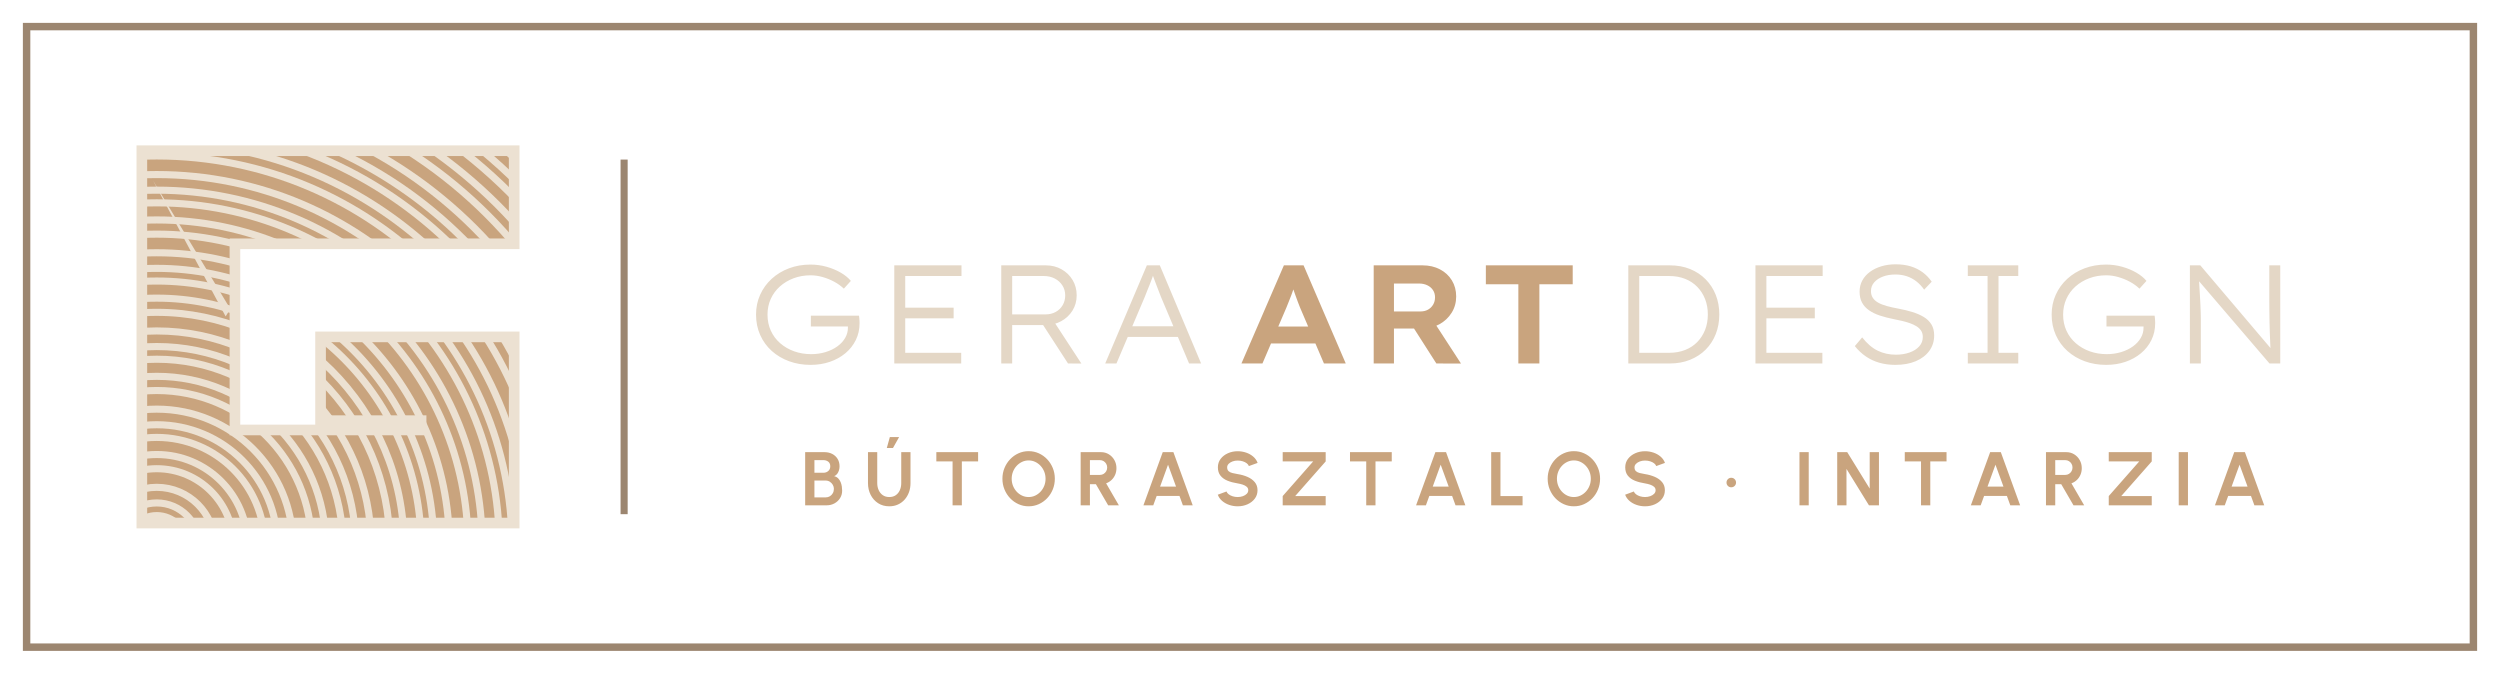
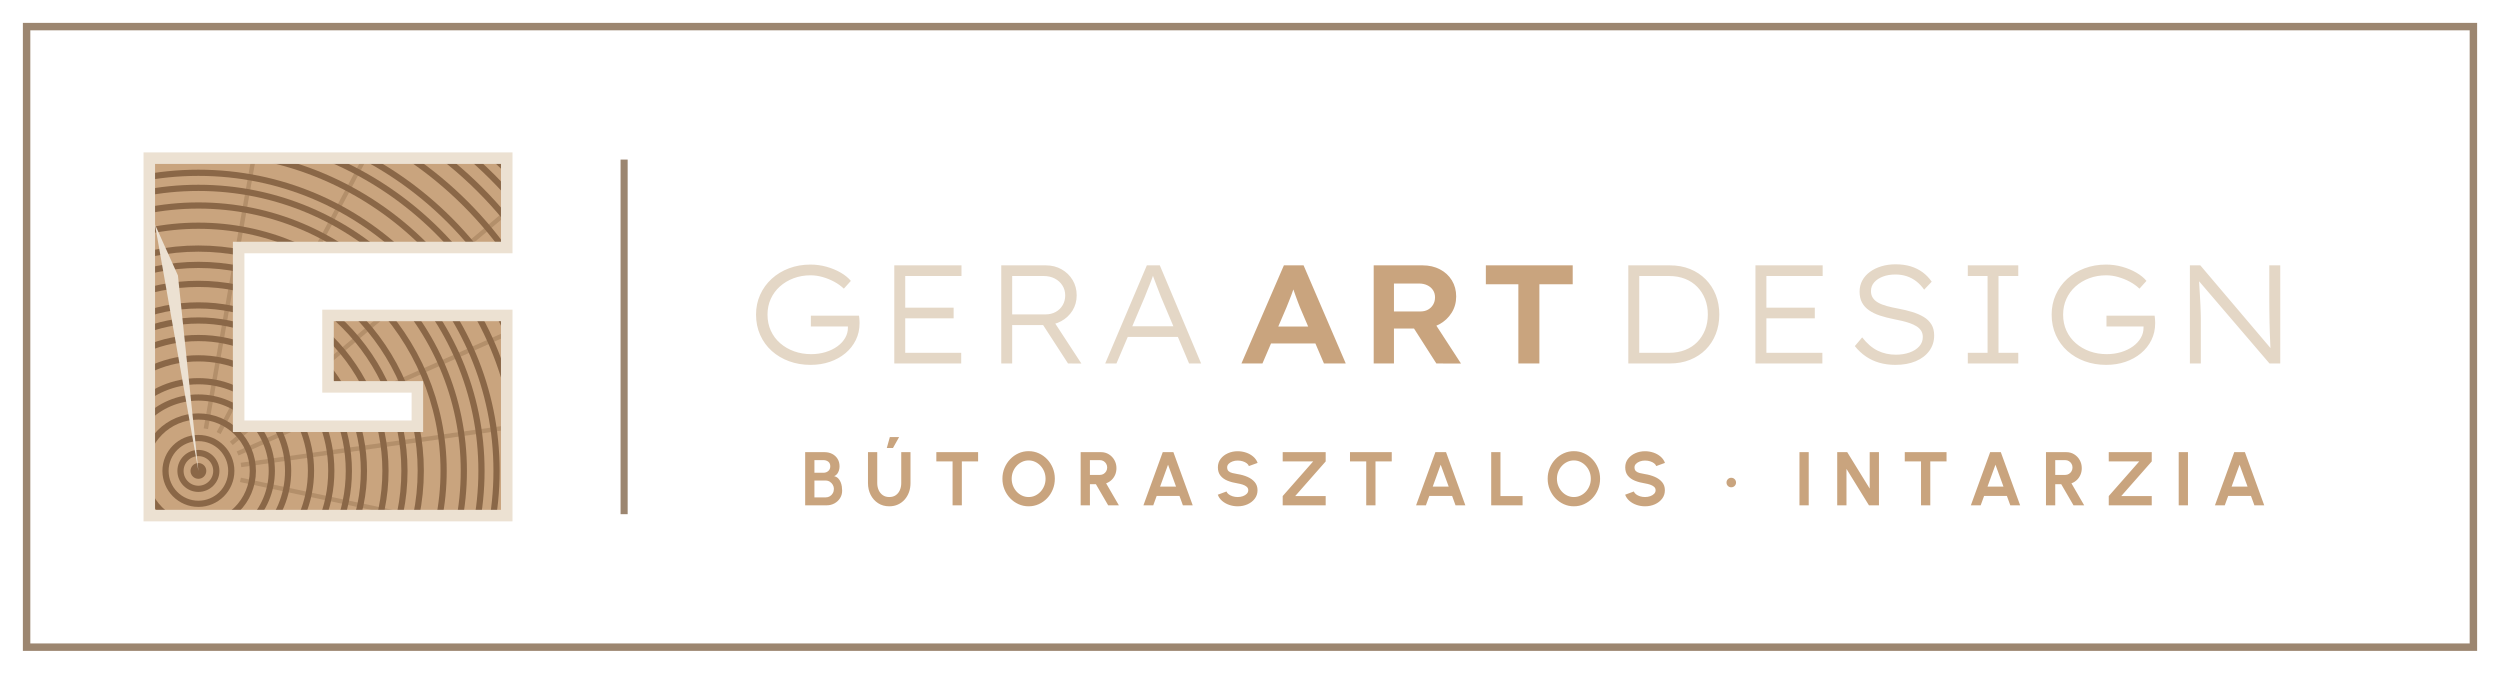
<svg xmlns="http://www.w3.org/2000/svg" viewBox="0 0 282 76" width="282" height="76">
  <rect x="3" y="3" width="276" height="70" fill="none" stroke="#9C8670" stroke-width="0.84" />
  <defs>
    <clipPath id="e11">
-       <path d="M16 17H58V27.5H26.5V48.5H47.5V47.45H36.16V38H58V59H16Z" />
+       <path d="M16.84 17.84L57.16 17.84L57.16 27.92L26.92 27.92L26.92 48.08L47.08 48.08L47.08 43.64L37 43.64L37 35.58L57.16 35.58L57.16 58.16L16.84 58.16Z" />
    </clipPath>
  </defs>
  <g clip-path="url(#e11)">
-     <rect x="16" y="17" width="42" height="42" fill="#C9A47E" />
-     <circle cx="17.68" cy="61.52" r="3.36" fill="none" stroke="#ECE1D2" stroke-width="0.8" />
-     <circle cx="17.68" cy="61.52" r="4.79" fill="none" stroke="#ECE1D2" stroke-width="0.8" />
-     <circle cx="17.68" cy="61.52" r="6.55" fill="none" stroke="#ECE1D2" stroke-width="0.8" />
-     <circle cx="17.68" cy="61.52" r="8.65" fill="none" stroke="#ECE1D2" stroke-width="0.8" />
-     <circle cx="17.68" cy="61.52" r="10.25" fill="none" stroke="#ECE1D2" stroke-width="0.8" />
-     <circle cx="17.68" cy="61.52" r="12.18" fill="none" stroke="#ECE1D2" stroke-width="0.8" />
-     <circle cx="17.68" cy="61.52" r="13.61" fill="none" stroke="#ECE1D2" stroke-width="0.8" />
-     <circle cx="17.68" cy="61.52" r="15.37" fill="none" stroke="#ECE1D2" stroke-width="0.8" />
-     <circle cx="17.68" cy="61.52" r="17.47" fill="none" stroke="#ECE1D2" stroke-width="0.8" />
-     <circle cx="17.68" cy="61.52" r="19.07" fill="none" stroke="#ECE1D2" stroke-width="0.8" />
-     <circle cx="17.68" cy="61.52" r="21" fill="none" stroke="#ECE1D2" stroke-width="0.8" />
-     <circle cx="17.68" cy="61.52" r="22.43" fill="none" stroke="#ECE1D2" stroke-width="0.8" />
-     <circle cx="17.68" cy="61.52" r="24.19" fill="none" stroke="#ECE1D2" stroke-width="0.8" />
-     <circle cx="17.68" cy="61.52" r="26.29" fill="none" stroke="#ECE1D2" stroke-width="0.8" />
-     <circle cx="17.68" cy="61.52" r="27.89" fill="none" stroke="#ECE1D2" stroke-width="0.8" />
-     <circle cx="17.68" cy="61.52" r="29.82" fill="none" stroke="#ECE1D2" stroke-width="0.8" />
-     <circle cx="17.68" cy="61.52" r="31.25" fill="none" stroke="#ECE1D2" stroke-width="0.8" />
-     <circle cx="17.68" cy="61.52" r="33.01" fill="none" stroke="#ECE1D2" stroke-width="0.8" />
-     <circle cx="17.68" cy="61.52" r="35.11" fill="none" stroke="#ECE1D2" stroke-width="0.8" />
-     <circle cx="17.68" cy="61.52" r="36.71" fill="none" stroke="#ECE1D2" stroke-width="0.8" />
-     <circle cx="17.68" cy="61.52" r="38.64" fill="none" stroke="#ECE1D2" stroke-width="0.8" />
-     <circle cx="17.68" cy="61.52" r="40.07" fill="none" stroke="#ECE1D2" stroke-width="0.8" />
-     <circle cx="17.68" cy="61.52" r="41.83" fill="none" stroke="#ECE1D2" stroke-width="0.8" />
-     <circle cx="17.68" cy="61.52" r="43.93" fill="none" stroke="#ECE1D2" stroke-width="0.8" />
-     <circle cx="17.68" cy="61.52" r="45.53" fill="none" stroke="#ECE1D2" stroke-width="0.8" />
-     <circle cx="17.68" cy="61.52" r="47.46" fill="none" stroke="#ECE1D2" stroke-width="0.8" />
-     <circle cx="17.68" cy="61.52" r="48.89" fill="none" stroke="#ECE1D2" stroke-width="0.8" />
-     <circle cx="17.68" cy="61.52" r="50.65" fill="none" stroke="#ECE1D2" stroke-width="0.8" />
-     <circle cx="17.68" cy="61.52" r="52.75" fill="none" stroke="#ECE1D2" stroke-width="0.8" />
-     <circle cx="17.68" cy="61.52" r="54.35" fill="none" stroke="#ECE1D2" stroke-width="0.8" />
-     <circle cx="17.68" cy="61.52" r="56.28" fill="none" stroke="#ECE1D2" stroke-width="0.8" />
-     <circle cx="17.68" cy="61.52" r="57.71" fill="none" stroke="#ECE1D2" stroke-width="0.8" />
-     <circle cx="17.68" cy="61.52" r="59.47" fill="none" stroke="#ECE1D2" stroke-width="0.8" />
-     <circle cx="17.68" cy="61.52" r="61.57" fill="none" stroke="#ECE1D2" stroke-width="0.8" />
-     <circle cx="17.68" cy="61.52" r="63.17" fill="none" stroke="#ECE1D2" stroke-width="0.8" />
-     <circle cx="17.68" cy="61.52" r="65.1" fill="none" stroke="#ECE1D2" stroke-width="0.8" />
-     <circle cx="17.68" cy="61.52" r="66.53" fill="none" stroke="#ECE1D2" stroke-width="0.8" />
-     <circle cx="17.68" cy="61.52" r="68.29" fill="none" stroke="#ECE1D2" stroke-width="0.8" />
-     <circle cx="17.68" cy="61.52" r="70.39" fill="none" stroke="#ECE1D2" stroke-width="0.8" />
-     <path d="M17.26 20.36L25.98 34.85L25.45 35.69Z" fill="#ECE1D2" />
+     <rect x="16.84" y="17.84" width="40.32" height="40.32" fill="#C9A47E" />
+     <path d="M23.22 48.36L32.89 -6.44" stroke="#8A6747" stroke-opacity=".35" stroke-width="0.5" />
+     <path d="M24.66 48.85L50.78 -0.28" stroke="#8A6747" stroke-opacity=".35" stroke-width="0.5" />
+     <path d="M26.09 50.01L68.71 14.24" stroke="#8A6747" stroke-opacity=".35" stroke-width="0.5" />
+     <path d="M26.8 51.15L77.64 28.52" stroke="#8A6747" stroke-opacity=".35" stroke-width="0.5" />
+     <path d="M27.18 52.45L82.28 44.7" stroke="#8A6747" stroke-opacity=".35" stroke-width="0.5" />
+     <path d="M27.12 54.13L81.54 65.69" stroke="#8A6747" stroke-opacity=".35" stroke-width="0.5" />
+     <circle cx="22.38" cy="53.12" r="2.02" fill="none" stroke="#8A6747" stroke-width="0.7" />
+     <circle cx="22.38" cy="53.12" r="3.71" fill="none" stroke="#8A6747" stroke-width="0.7" />
+     <circle cx="22.38" cy="53.12" r="6.14" fill="none" stroke="#8A6747" stroke-width="0.7" />
+     <circle cx="22.38" cy="53.12" r="8.28" fill="none" stroke="#8A6747" stroke-width="0.7" />
+     <circle cx="22.38" cy="53.12" r="10.12" fill="none" stroke="#8A6747" stroke-width="0.7" />
+     <circle cx="22.38" cy="53.12" r="12.7" fill="none" stroke="#8A6747" stroke-width="0.7" />
+     <circle cx="22.38" cy="53.12" r="14.99" fill="none" stroke="#8A6747" stroke-width="0.7" />
+     <circle cx="22.38" cy="53.12" r="16.97" fill="none" stroke="#8A6747" stroke-width="0.7" />
+     <circle cx="22.38" cy="53.12" r="18.67" fill="none" stroke="#8A6747" stroke-width="0.7" />
+     <circle cx="22.38" cy="53.12" r="21.1" fill="none" stroke="#8A6747" stroke-width="0.7" />
+     <circle cx="22.38" cy="53.12" r="23.24" fill="none" stroke="#8A6747" stroke-width="0.7" />
+     <circle cx="22.38" cy="53.12" r="25.08" fill="none" stroke="#8A6747" stroke-width="0.7" />
+     <circle cx="22.38" cy="53.12" r="27.66" fill="none" stroke="#8A6747" stroke-width="0.7" />
+     <circle cx="22.38" cy="53.12" r="29.94" fill="none" stroke="#8A6747" stroke-width="0.7" />
+     <circle cx="22.38" cy="53.12" r="31.93" fill="none" stroke="#8A6747" stroke-width="0.7" />
+     <circle cx="22.38" cy="53.12" r="33.63" fill="none" stroke="#8A6747" stroke-width="0.7" />
+     <circle cx="22.38" cy="53.12" r="36.06" fill="none" stroke="#8A6747" stroke-width="0.7" />
+     <circle cx="22.38" cy="53.12" r="38.2" fill="none" stroke="#8A6747" stroke-width="0.7" />
+     <circle cx="22.38" cy="53.12" r="40.04" fill="none" stroke="#8A6747" stroke-width="0.7" />
+     <circle cx="22.38" cy="53.12" r="42.62" fill="none" stroke="#8A6747" stroke-width="0.7" />
+     <circle cx="22.38" cy="53.12" r="44.9" fill="none" stroke="#8A6747" stroke-width="0.7" />
+     <circle cx="22.38" cy="53.12" r="46.89" fill="none" stroke="#8A6747" stroke-width="0.7" />
+     <circle cx="22.38" cy="53.12" r="48.59" fill="none" stroke="#8A6747" stroke-width="0.7" />
+     <circle cx="22.38" cy="53.12" r="51.02" fill="none" stroke="#8A6747" stroke-width="0.7" />
+     <circle cx="22.38" cy="53.12" r="53.16" fill="none" stroke="#8A6747" stroke-width="0.7" />
+     <circle cx="22.38" cy="53.12" r="55" fill="none" stroke="#8A6747" stroke-width="0.7" />
+     <circle cx="22.38" cy="53.12" r="57.58" fill="none" stroke="#8A6747" stroke-width="0.7" />
+     <circle cx="22.38" cy="53.12" r="0.89" fill="#8A6747" />
+     <path d="M22.38 53.12L17.48 25.32L20.07 31.07Z" fill="#ECE1D2" />
  </g>
-   <path d="M16 17H58V27.5H26.5V48.5H47.5V47.45H36.16V38H58V59H16Z" fill="none" stroke="#ECE1D2" stroke-width="1.2" />
+   <path d="M16.84 17.84L57.16 17.84L57.16 27.92L26.92 27.92L26.92 48.08L47.08 48.08L47.08 43.64L37 43.64L37 35.58L57.16 35.58L57.16 58.16L16.84 58.16Z" fill="none" stroke="#ECE1D2" stroke-width="1.3" stroke-linejoin="miter" />
  <rect x="70" y="18" width=".8" height="40" fill="#9C8670" />
  <path d="M91.425 41.158Q90.138 41.158 89.021 40.752Q87.904 40.346 87.064 39.596Q86.225 38.846 85.753 37.797Q85.281 36.749 85.281 35.484Q85.281 34.279 85.744 33.25Q86.206 32.221 87.04 31.455Q87.874 30.69 88.994 30.267Q90.114 29.844 91.413 29.844Q92.361 29.844 93.242 30.093Q94.123 30.342 94.838 30.756Q95.552 31.171 95.977 31.685L95.186 32.56Q94.713 32.109 94.1 31.779Q93.487 31.449 92.799 31.252Q92.111 31.055 91.43 31.055Q90.404 31.055 89.518 31.388Q88.632 31.721 87.969 32.316Q87.305 32.911 86.94 33.72Q86.575 34.53 86.575 35.484Q86.575 36.491 86.952 37.309Q87.328 38.127 88.009 38.719Q88.69 39.31 89.58 39.629Q90.471 39.948 91.501 39.948Q92.355 39.948 93.117 39.717Q93.879 39.486 94.452 39.072Q95.024 38.658 95.339 38.11Q95.654 37.563 95.644 36.948V36.461L95.917 36.823H91.466V35.607H96.896Q96.92 35.747 96.932 35.9Q96.943 36.053 96.951 36.2Q96.959 36.348 96.959 36.464Q96.959 37.498 96.533 38.359Q96.108 39.221 95.36 39.845Q94.611 40.47 93.609 40.814Q92.607 41.158 91.425 41.158ZM100.875 41.0V29.931H108.456V31.134H102.109V39.797H108.424V41.0ZM101.487 35.908V34.705H107.57V35.908ZM112.941 41.0V29.931H117.973Q118.954 29.931 119.744 30.377Q120.534 30.823 120.992 31.59Q121.45 32.356 121.45 33.312Q121.45 34.269 120.98 35.027Q120.511 35.785 119.707 36.227Q118.902 36.668 117.911 36.668H114.174V41.0ZM120.473 41.0 117.312 36.126 118.534 35.733 121.979 41.008ZM114.174 35.465H117.927Q118.58 35.465 119.083 35.186Q119.587 34.907 119.871 34.421Q120.156 33.935 120.156 33.32Q120.156 32.7 119.842 32.203Q119.529 31.706 118.981 31.42Q118.433 31.134 117.732 31.134H114.174ZM124.667 41.0 129.365 29.931H130.827L135.486 41.0H134.129L130.936 33.44Q130.789 33.065 130.655 32.707Q130.52 32.349 130.387 32.007Q130.253 31.664 130.127 31.318Q130.002 30.971 129.882 30.628L130.221 30.62Q130.083 31.045 129.954 31.4Q129.825 31.755 129.692 32.086Q129.558 32.417 129.418 32.762Q129.279 33.107 129.119 33.52L125.936 41.0ZM126.637 38.009 127.129 36.806H132.963L133.362 38.009Z" fill="#E4D7C6" />
  <path d="M140.034 41.0 144.823 29.931H147.043L151.801 41.0H149.342L146.632 34.661Q146.516 34.373 146.382 34.013Q146.247 33.654 146.111 33.273Q145.974 32.892 145.85 32.529Q145.727 32.167 145.641 31.878L146.136 31.868Q146.037 32.221 145.915 32.582Q145.793 32.943 145.658 33.302Q145.524 33.66 145.381 34.007Q145.239 34.353 145.104 34.699L142.404 41.0ZM142.228 38.742 143.034 36.833H148.706L149.328 38.742ZM154.953 41.0V29.931H160.46Q161.566 29.931 162.428 30.383Q163.29 30.836 163.773 31.629Q164.257 32.423 164.257 33.447Q164.257 34.46 163.746 35.278Q163.236 36.096 162.363 36.577Q161.49 37.057 160.42 37.057H157.239V41.0ZM162.021 41.0 158.827 36.003 161.29 35.608 164.801 41.01ZM157.239 35.13H160.248Q160.721 35.13 161.085 34.925Q161.448 34.72 161.66 34.359Q161.871 33.998 161.871 33.535Q161.871 33.075 161.64 32.725Q161.41 32.376 161.001 32.179Q160.593 31.981 160.059 31.981H157.239ZM171.27 41.0V32.067H167.605V29.931H177.402V32.067H173.642V41.0Z" fill="#C9A47E" />
  <path d="M183.673 41.0V29.931H188.356Q189.611 29.931 190.635 30.345Q191.658 30.758 192.398 31.508Q193.138 32.257 193.538 33.264Q193.938 34.271 193.938 35.465Q193.938 36.667 193.538 37.682Q193.138 38.697 192.402 39.435Q191.666 40.172 190.639 40.586Q189.611 41.0 188.356 41.0ZM184.906 40.02 184.769 39.797H188.277Q189.274 39.797 190.083 39.477Q190.892 39.157 191.455 38.578Q192.018 37.999 192.331 37.215Q192.644 36.431 192.644 35.465Q192.644 34.516 192.331 33.728Q192.018 32.94 191.451 32.357Q190.885 31.774 190.08 31.454Q189.274 31.134 188.277 31.134H184.721L184.906 30.942ZM198.015 41.0V29.931H205.596V31.134H199.249V39.797H205.564V41.0ZM198.627 35.908V34.705H204.71V35.908ZM213.792 41.158Q212.833 41.158 212.001 40.921Q211.169 40.684 210.474 40.21Q209.778 39.735 209.225 39.04L210.053 38.057Q210.882 39.11 211.809 39.559Q212.737 40.009 213.851 40.009Q214.693 40.009 215.389 39.766Q216.085 39.523 216.491 39.068Q216.897 38.613 216.891 38.009Q216.891 37.595 216.702 37.304Q216.513 37.013 216.188 36.809Q215.863 36.605 215.44 36.456Q215.017 36.307 214.556 36.199Q214.095 36.09 213.617 36Q212.756 35.828 212.043 35.592Q211.331 35.356 210.817 34.994Q210.304 34.632 210.033 34.126Q209.762 33.62 209.762 32.889Q209.762 32.201 210.07 31.635Q210.378 31.069 210.935 30.663Q211.491 30.256 212.229 30.035Q212.967 29.814 213.828 29.814Q214.781 29.814 215.535 30.047Q216.289 30.281 216.879 30.717Q217.468 31.153 217.896 31.775L217.044 32.674Q216.659 32.122 216.165 31.738Q215.672 31.354 215.082 31.159Q214.492 30.963 213.805 30.963Q213.014 30.963 212.394 31.198Q211.773 31.433 211.409 31.85Q211.045 32.268 211.045 32.832Q211.045 33.275 211.253 33.594Q211.461 33.913 211.856 34.137Q212.251 34.361 212.837 34.523Q213.423 34.684 214.15 34.816Q214.975 34.969 215.706 35.193Q216.438 35.418 216.995 35.752Q217.552 36.086 217.863 36.595Q218.174 37.103 218.174 37.843Q218.174 38.818 217.629 39.572Q217.084 40.326 216.102 40.742Q215.119 41.158 213.792 41.158ZM221.968 41.0V39.797H224.198V31.134H221.968V29.931H227.661V31.134H225.431V39.797H227.661V41.0ZM237.57 41.158Q236.282 41.158 235.165 40.752Q234.049 40.346 233.209 39.596Q232.37 38.846 231.898 37.797Q231.426 36.749 231.426 35.484Q231.426 34.279 231.889 33.25Q232.351 32.221 233.185 31.455Q234.019 30.69 235.139 30.267Q236.259 29.844 237.558 29.844Q238.505 29.844 239.387 30.093Q240.268 30.342 240.983 30.756Q241.697 31.171 242.121 31.685L241.331 32.56Q240.858 32.109 240.245 31.779Q239.631 31.449 238.944 31.252Q238.256 31.055 237.575 31.055Q236.549 31.055 235.663 31.388Q234.777 31.721 234.113 32.316Q233.45 32.911 233.085 33.72Q232.72 34.53 232.72 35.484Q232.72 36.491 233.097 37.309Q233.473 38.127 234.154 38.719Q234.835 39.31 235.725 39.629Q236.615 39.948 237.646 39.948Q238.5 39.948 239.262 39.717Q240.024 39.486 240.597 39.072Q241.169 38.658 241.484 38.11Q241.799 37.563 241.789 36.948V36.461L242.062 36.823H237.611V35.607H243.041Q243.065 35.747 243.076 35.9Q243.088 36.053 243.096 36.2Q243.104 36.348 243.104 36.464Q243.104 37.498 242.678 38.359Q242.253 39.221 241.504 39.845Q240.756 40.47 239.754 40.814Q238.752 41.158 237.57 41.158ZM247.02 41.0V29.931H248.195L256.35 39.543L256.171 39.83Q256.116 39.531 256.092 38.979Q256.068 38.428 256.042 37.751Q256.016 37.075 256.003 36.374Q255.991 35.673 255.984 35.051Q255.977 34.429 255.977 34.001V29.931H257.211V41.0H255.999L247.9 31.543L248.035 31.207Q248.056 31.667 248.085 32.208Q248.115 32.75 248.15 33.309Q248.186 33.869 248.207 34.387Q248.228 34.905 248.241 35.321Q248.254 35.737 248.254 35.965V41.0Z" fill="#E4D7C6" />
  <path d="M90.822 57.0V51.003H93.007Q93.48 51.003 93.865 51.197Q94.249 51.392 94.475 51.753Q94.701 52.114 94.701 52.61Q94.701 52.828 94.636 53.05Q94.57 53.272 94.437 53.45Q94.304 53.627 94.094 53.712Q94.374 53.781 94.55 53.963Q94.726 54.144 94.824 54.385Q94.921 54.625 94.958 54.876Q94.995 55.128 94.995 55.344Q94.995 55.816 94.759 56.19Q94.524 56.565 94.127 56.782Q93.731 57.0 93.251 57.0ZM91.867 56.105H93.145Q93.399 56.105 93.607 55.98Q93.814 55.855 93.939 55.636Q94.063 55.418 94.063 55.14Q94.063 54.901 93.939 54.687Q93.814 54.473 93.607 54.34Q93.399 54.207 93.145 54.207H91.867ZM91.867 53.327H92.889Q93.204 53.327 93.43 53.129Q93.655 52.931 93.655 52.603Q93.655 52.256 93.43 52.079Q93.204 51.903 92.889 51.903H91.867ZM100.309 57.111Q99.589 57.111 99.049 56.76Q98.508 56.409 98.208 55.816Q97.908 55.222 97.908 54.498V51.003H98.953V54.498Q98.953 54.927 99.113 55.284Q99.272 55.64 99.576 55.853Q99.879 56.066 100.309 56.066Q100.747 56.066 101.048 55.854Q101.349 55.642 101.504 55.285Q101.66 54.928 101.66 54.498V51.003H102.705V54.498Q102.705 55.042 102.535 55.516Q102.364 55.989 102.047 56.349Q101.729 56.709 101.289 56.91Q100.849 57.111 100.309 57.111ZM100.033 50.531 100.375 49.298H101.421L100.73 50.531ZM110.33 51.003V52.048H108.496V57.0H107.451V52.048H105.619V51.003ZM116.029 57.111Q115.42 57.111 114.885 56.869Q114.349 56.627 113.942 56.199Q113.535 55.771 113.304 55.207Q113.073 54.644 113.073 54.001Q113.073 53.359 113.304 52.795Q113.535 52.232 113.942 51.804Q114.349 51.375 114.885 51.133Q115.42 50.891 116.029 50.891Q116.641 50.891 117.177 51.133Q117.712 51.375 118.119 51.804Q118.526 52.232 118.755 52.795Q118.985 53.359 118.985 54.001Q118.985 54.644 118.755 55.207Q118.526 55.771 118.119 56.199Q117.712 56.627 117.177 56.869Q116.641 57.111 116.029 57.111ZM116.029 56.066Q116.424 56.066 116.769 55.903Q117.115 55.74 117.378 55.456Q117.642 55.171 117.791 54.798Q117.939 54.425 117.939 54.001Q117.939 53.576 117.79 53.202Q117.64 52.828 117.377 52.545Q117.113 52.261 116.768 52.099Q116.422 51.936 116.029 51.936Q115.633 51.936 115.288 52.099Q114.943 52.262 114.679 52.547Q114.415 52.831 114.267 53.204Q114.118 53.578 114.118 54.001Q114.118 54.428 114.267 54.801Q114.417 55.174 114.68 55.459Q114.944 55.743 115.29 55.905Q115.635 56.066 116.029 56.066ZM121.898 57.0V51.003H124.197Q124.685 51.003 125.079 51.246Q125.473 51.489 125.704 51.899Q125.935 52.309 125.935 52.808Q125.935 53.213 125.789 53.554Q125.642 53.896 125.379 54.144Q125.116 54.392 124.771 54.52L126.208 57.0H125.002L123.616 54.614H122.943V57.0ZM122.943 53.569H124.079Q124.301 53.569 124.485 53.457Q124.669 53.345 124.78 53.157Q124.89 52.968 124.89 52.736Q124.89 52.503 124.78 52.315Q124.669 52.126 124.485 52.015Q124.301 51.903 124.079 51.903H122.943ZM131.157 51.003H132.359L134.538 57.0H133.429L133.043 55.938H130.474L130.088 57.0H128.979ZM130.857 54.892H132.659L131.755 52.419ZM139.611 57.111Q139.115 57.111 138.657 56.954Q138.2 56.798 137.858 56.504Q137.515 56.21 137.367 55.802L138.348 55.439Q138.409 55.613 138.593 55.755Q138.777 55.897 139.042 55.981Q139.307 56.066 139.611 56.066Q139.922 56.066 140.194 55.969Q140.466 55.873 140.635 55.7Q140.803 55.528 140.803 55.297Q140.803 55.061 140.628 54.908Q140.452 54.755 140.178 54.665Q139.904 54.575 139.611 54.528Q138.974 54.43 138.468 54.225Q137.962 54.019 137.67 53.654Q137.377 53.288 137.377 52.714Q137.377 52.167 137.688 51.76Q137.999 51.352 138.509 51.125Q139.019 50.899 139.611 50.899Q140.103 50.899 140.561 51.054Q141.019 51.209 141.364 51.505Q141.709 51.8 141.859 52.216L140.874 52.572Q140.813 52.397 140.63 52.257Q140.446 52.116 140.181 52.034Q139.917 51.951 139.611 51.951Q139.307 51.947 139.036 52.046Q138.765 52.144 138.594 52.317Q138.423 52.489 138.423 52.714Q138.423 52.999 138.583 53.145Q138.743 53.292 139.012 53.358Q139.281 53.425 139.611 53.479Q140.213 53.572 140.723 53.795Q141.232 54.018 141.54 54.389Q141.848 54.76 141.848 55.297Q141.848 55.841 141.539 56.25Q141.229 56.658 140.721 56.885Q140.212 57.111 139.611 57.111ZM144.688 57.0V55.955L148.126 52.048H144.688V51.003H149.537V52.048L146.099 55.955H149.537V57.0ZM156.99 51.003V52.048H155.156V57.0H154.111V52.048H152.279V51.003ZM161.911 51.003H163.113L165.292 57.0H164.183L163.797 55.938H161.228L160.842 57.0H159.733ZM161.611 54.892H163.413L162.509 52.419ZM168.207 57.0V51.003H169.252V55.955H171.747V57.0ZM177.533 57.111Q176.924 57.111 176.389 56.869Q175.853 56.627 175.446 56.199Q175.039 55.771 174.808 55.207Q174.577 54.644 174.577 54.001Q174.577 53.359 174.808 52.795Q175.039 52.232 175.446 51.804Q175.853 51.375 176.389 51.133Q176.924 50.891 177.533 50.891Q178.145 50.891 178.681 51.133Q179.216 51.375 179.623 51.804Q180.03 52.232 180.259 52.795Q180.489 53.359 180.489 54.001Q180.489 54.644 180.259 55.207Q180.03 55.771 179.623 56.199Q179.216 56.627 178.681 56.869Q178.145 57.111 177.533 57.111ZM177.533 56.066Q177.928 56.066 178.273 55.903Q178.619 55.74 178.882 55.456Q179.146 55.171 179.295 54.798Q179.443 54.425 179.443 54.001Q179.443 53.576 179.294 53.202Q179.144 52.828 178.881 52.545Q178.617 52.261 178.272 52.099Q177.926 51.936 177.533 51.936Q177.137 51.936 176.792 52.099Q176.446 52.262 176.183 52.547Q175.919 52.831 175.771 53.204Q175.622 53.578 175.622 54.001Q175.622 54.428 175.771 54.801Q175.921 55.174 176.184 55.459Q176.448 55.743 176.793 55.905Q177.139 56.066 177.533 56.066ZM185.56 57.111Q185.064 57.111 184.607 56.954Q184.149 56.798 183.807 56.504Q183.464 56.21 183.316 55.802L184.298 55.439Q184.358 55.613 184.542 55.755Q184.726 55.897 184.991 55.981Q185.257 56.066 185.56 56.066Q185.871 56.066 186.144 55.969Q186.416 55.873 186.584 55.7Q186.752 55.528 186.752 55.297Q186.752 55.061 186.577 54.908Q186.401 54.755 186.127 54.665Q185.853 54.575 185.56 54.528Q184.923 54.43 184.417 54.225Q183.911 54.019 183.619 53.654Q183.326 53.288 183.326 52.714Q183.326 52.167 183.637 51.76Q183.948 51.352 184.458 51.125Q184.968 50.899 185.56 50.899Q186.052 50.899 186.511 51.054Q186.969 51.209 187.313 51.505Q187.658 51.8 187.808 52.216L186.823 52.572Q186.763 52.397 186.579 52.257Q186.395 52.116 186.13 52.034Q185.866 51.951 185.56 51.951Q185.257 51.947 184.985 52.046Q184.714 52.144 184.543 52.317Q184.372 52.489 184.372 52.714Q184.372 52.999 184.532 53.145Q184.692 53.292 184.961 53.358Q185.231 53.425 185.56 53.479Q186.162 53.572 186.672 53.795Q187.181 54.018 187.489 54.389Q187.798 54.76 187.798 55.297Q187.798 55.841 187.488 56.25Q187.178 56.658 186.67 56.885Q186.161 57.111 185.56 57.111ZM195.286 54.967Q195.061 54.967 194.905 54.811Q194.75 54.655 194.75 54.428Q194.75 54.208 194.905 54.05Q195.061 53.892 195.286 53.892Q195.509 53.892 195.667 54.05Q195.825 54.208 195.825 54.428Q195.825 54.655 195.667 54.811Q195.509 54.967 195.286 54.967ZM202.979 57.0V51.003H204.024V57.0ZM207.237 57.0V51.003H208.367L210.901 55.111V51.003H211.946V57.0H210.818L208.283 52.891V57.0ZM219.569 51.003V52.048H217.736V57.0H216.69V52.048H214.858V51.003ZM224.49 51.003H225.692L227.871 57.0H226.762L226.376 55.938H223.807L223.421 57.0H222.312ZM224.19 54.892H225.992L225.088 52.419ZM230.786 57.0V51.003H233.085Q233.573 51.003 233.967 51.246Q234.361 51.489 234.592 51.899Q234.824 52.309 234.824 52.808Q234.824 53.213 234.677 53.554Q234.531 53.896 234.267 54.144Q234.004 54.392 233.659 54.52L235.096 57.0H233.89L232.505 54.614H231.831V57.0ZM231.831 53.569H232.967Q233.189 53.569 233.373 53.457Q233.558 53.345 233.668 53.157Q233.778 52.968 233.778 52.736Q233.778 52.503 233.668 52.315Q233.558 52.126 233.373 52.015Q233.189 51.903 232.967 51.903H231.831ZM237.867 57.0V55.955L241.306 52.048H237.867V51.003H242.717V52.048L239.278 55.955H242.717V57.0ZM245.758 57.0V51.003H246.803V57.0ZM252.023 51.003H253.225L255.404 57.0H254.295L253.909 55.938H251.34L250.954 57.0H249.845ZM251.723 54.892H253.525L252.621 52.419Z" fill="#C9A47E" />
</svg>
